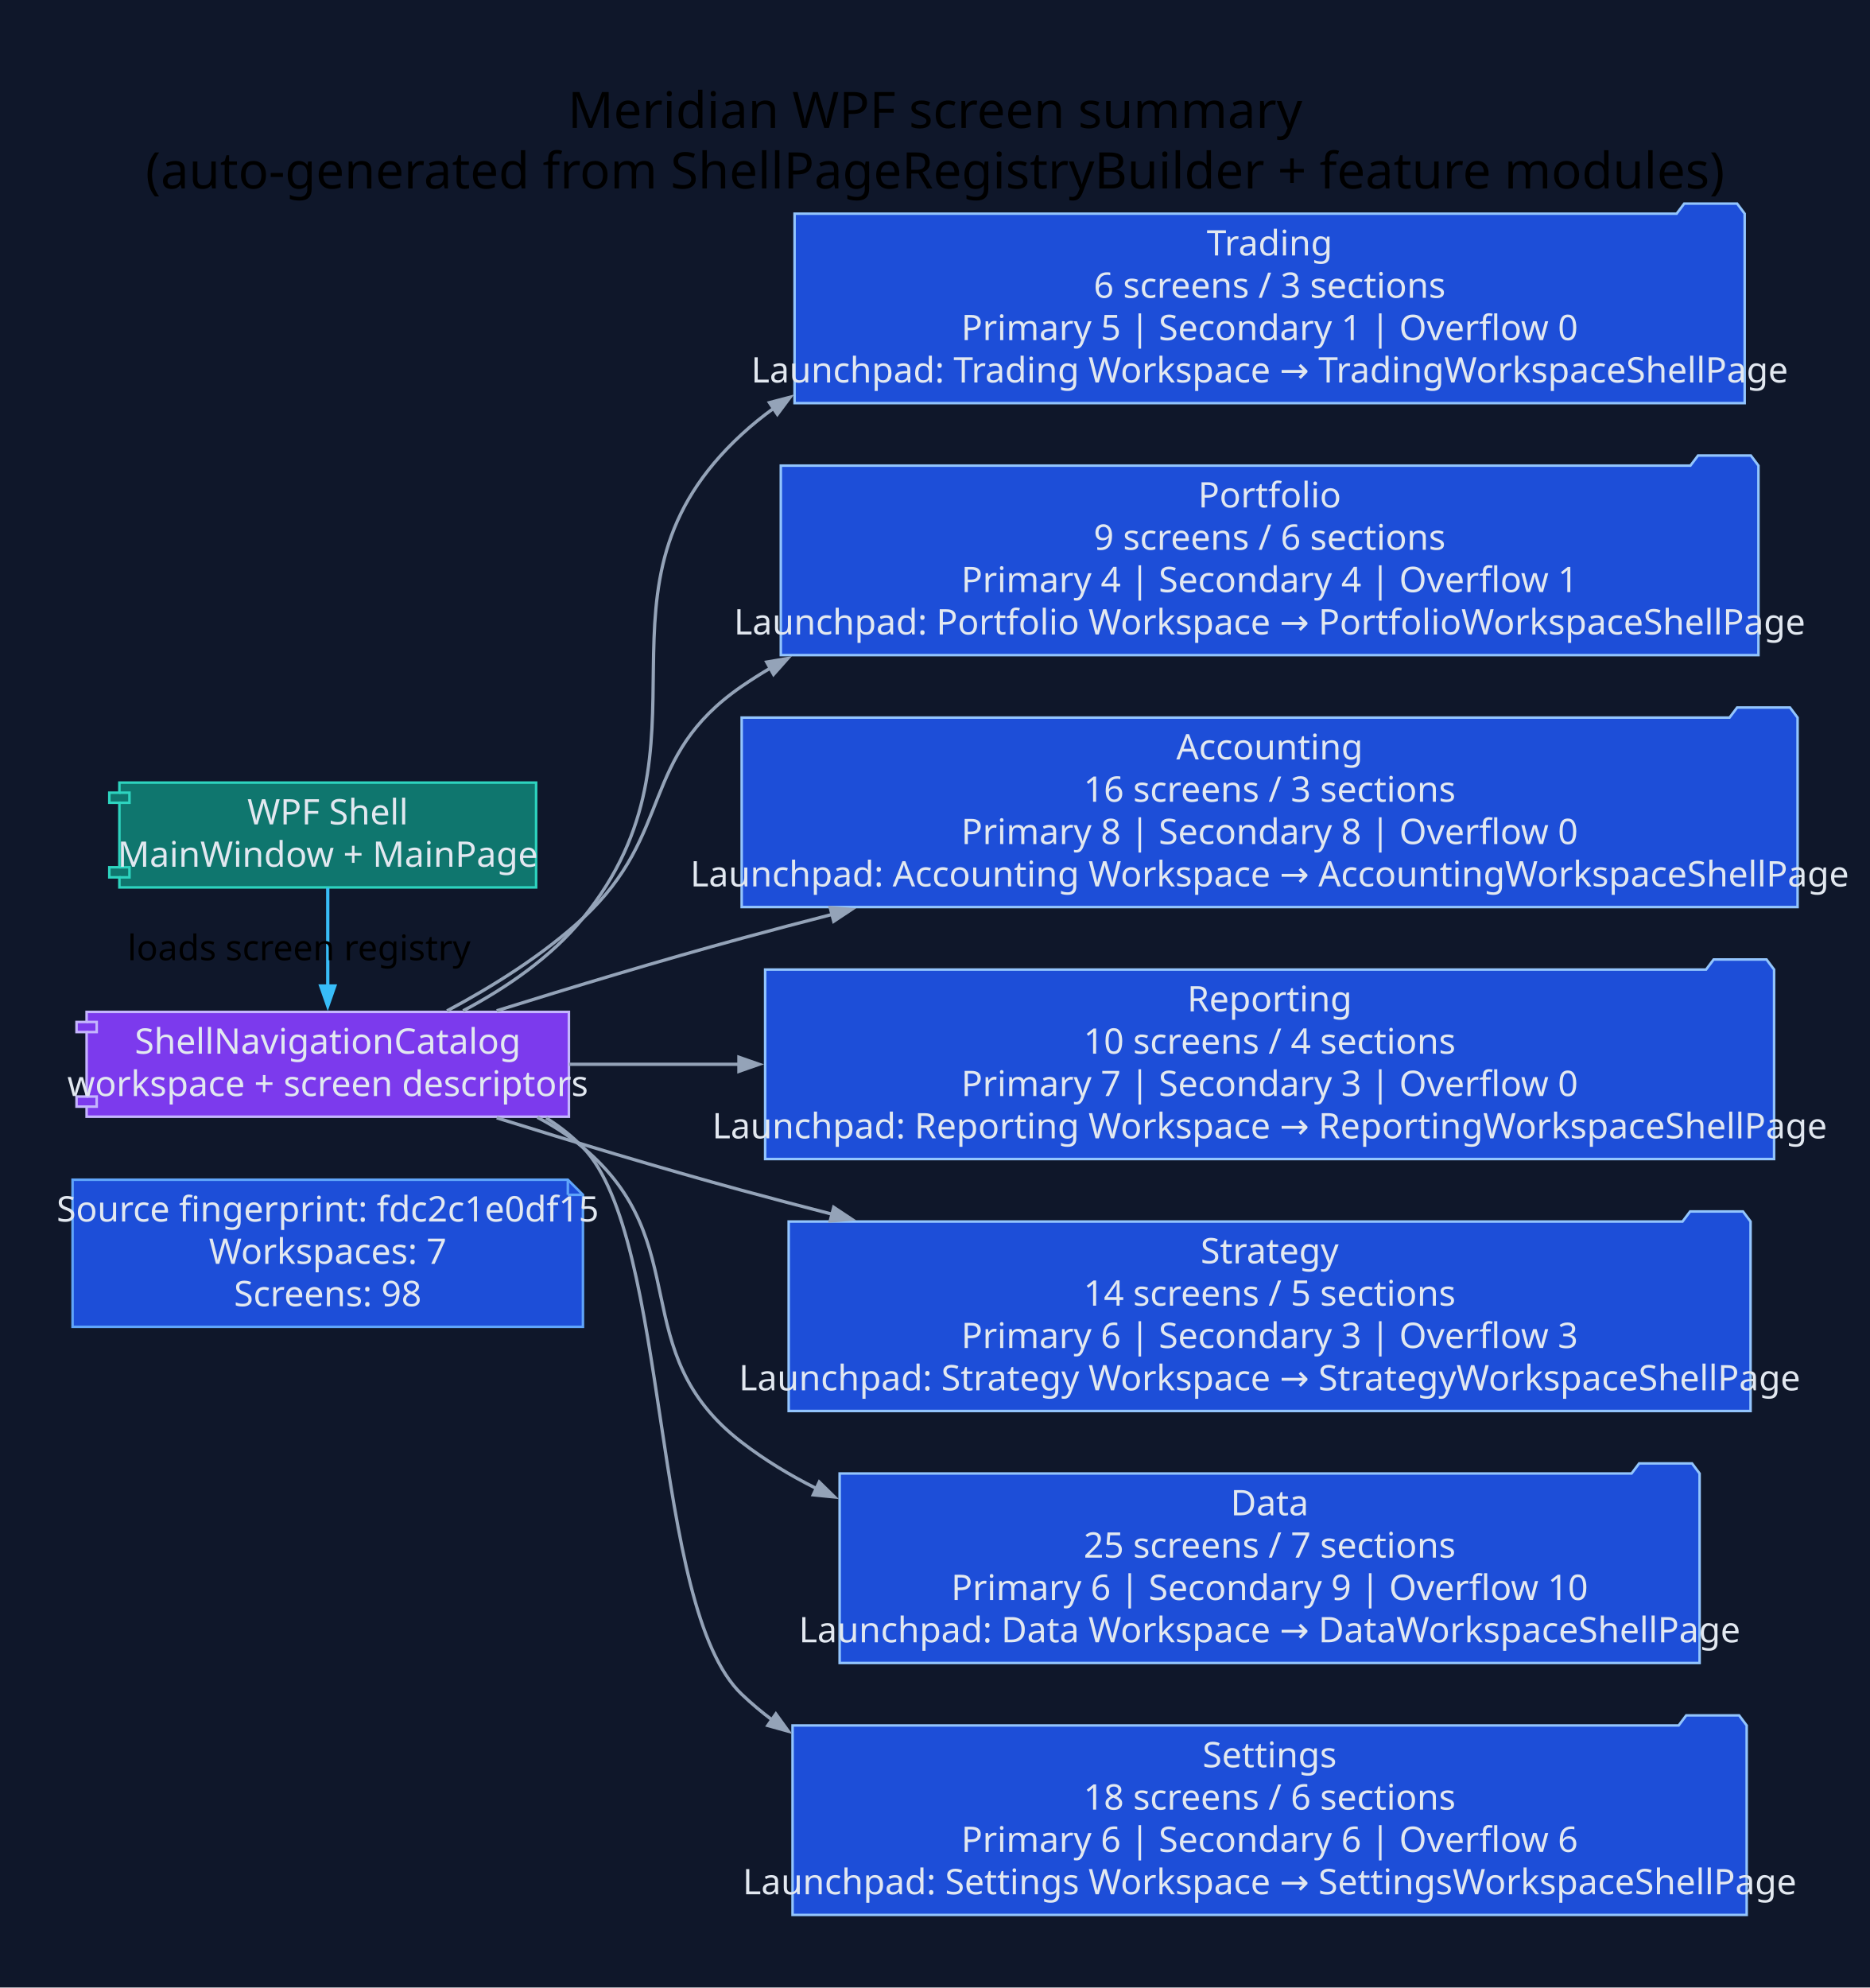
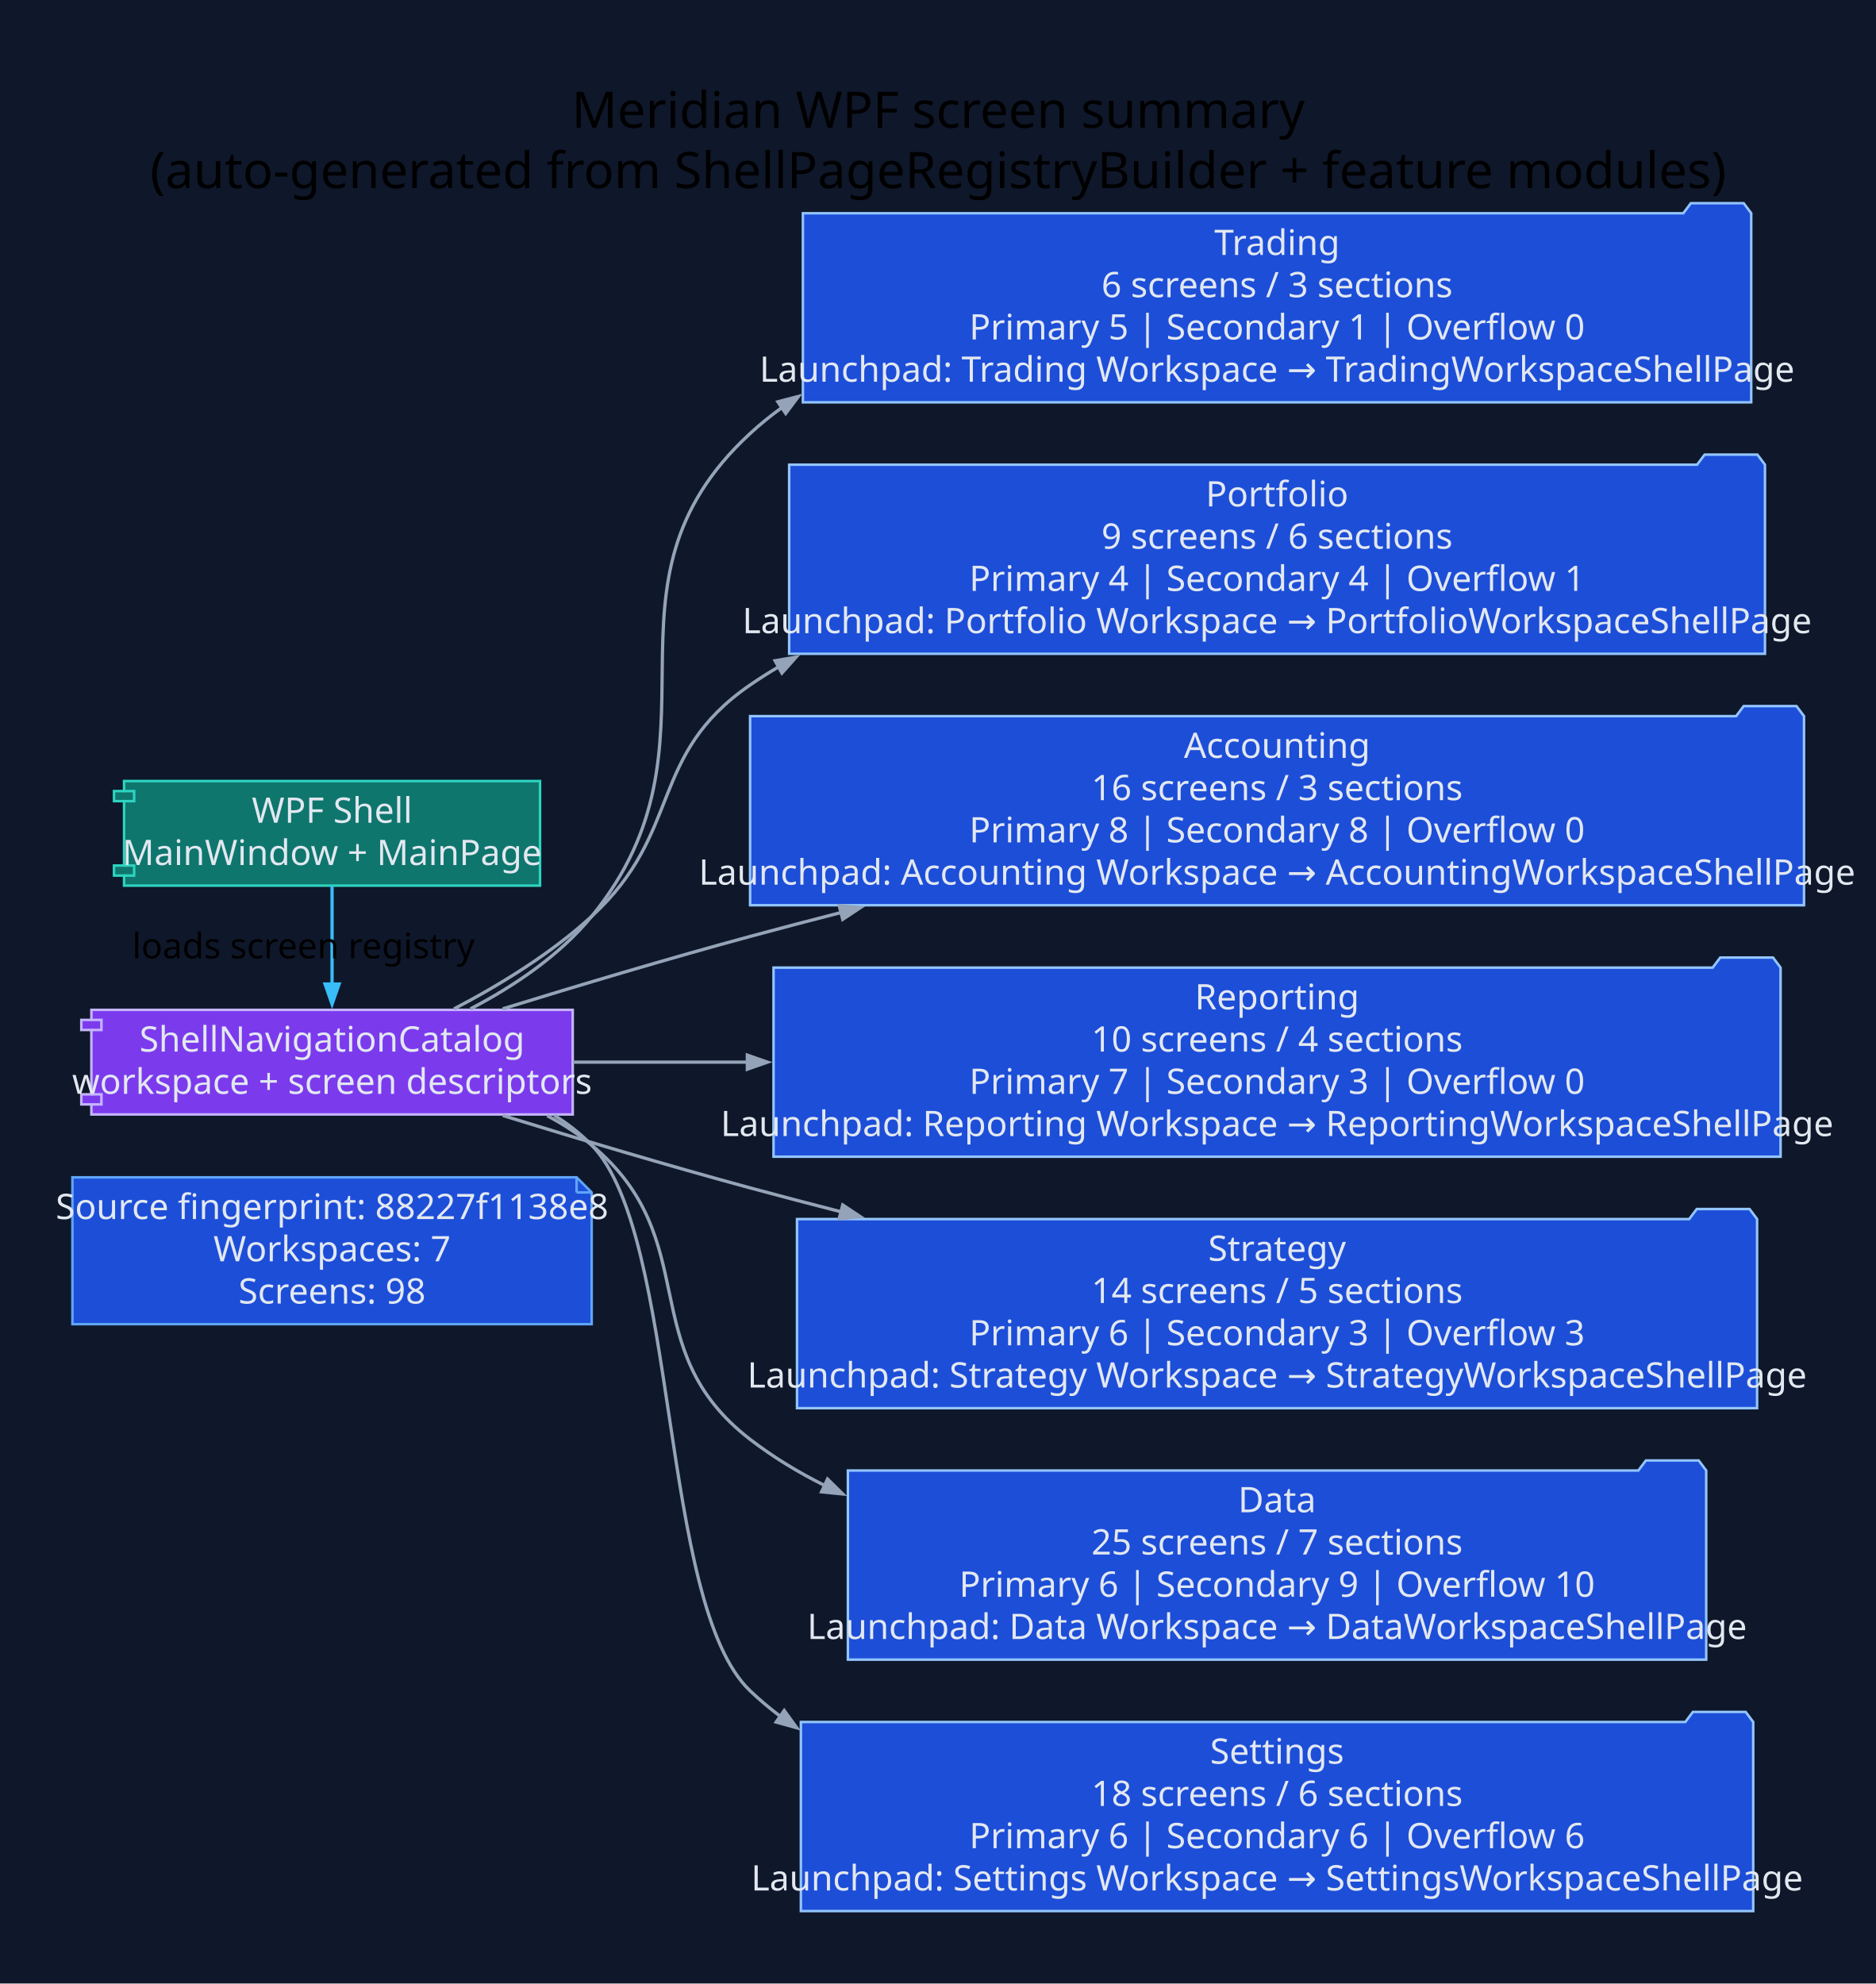
- <svg xmlns="http://www.w3.org/2000/svg" width="742pt" height="789pt" viewBox="0.00 0.00 742.00 789.00">
+ <svg xmlns="http://www.w3.org/2000/svg" width="746pt" height="789pt" viewBox="0.00 0.00 746.00 789.00">
  <g id="graph0" class="graph" transform="scale(1 1) rotate(0) translate(28.8 760)">
-     <polygon fill="#0f172a" stroke="none" points="-28.8,28.8 -28.8,-760 713.54,-760 713.54,28.8 -28.8,28.8" />
-     <text xml:space="preserve" text-anchor="middle" x="342.37" y="-709.2" font-family="Segoe UI" font-size="20.00">Meridian WPF screen summary</text>
-     <text xml:space="preserve" text-anchor="middle" x="342.37" y="-685.2" font-family="Segoe UI" font-size="20.00">(auto-generated from ShellPageRegistryBuilder + feature modules)</text>
+     <polygon fill="#0f172a" stroke="none" points="-28.8,28.8 -28.8,-760 717.45,-760 717.45,28.8 -28.8,28.8" />
+     <text xml:space="preserve" text-anchor="middle" x="344.33" y="-709.2" font-family="Segoe UI" font-size="20.00">Meridian WPF screen summary</text>
+     <text xml:space="preserve" text-anchor="middle" x="344.33" y="-685.2" font-family="Segoe UI" font-size="20.00">(auto-generated from ShellPageRegistryBuilder + feature modules)</text>
    <g id="node1" class="node">
-       <polygon fill="#1d4ed8" stroke="#60a5fa" points="196.6,-291.8 0,-291.8 0,-233.4 202.6,-233.4 202.6,-285.8 196.6,-291.8" />
-       <polyline fill="none" stroke="#60a5fa" points="196.6,-291.8 196.6,-285.8" />
-       <polyline fill="none" stroke="#60a5fa" points="202.6,-285.8 196.6,-285.8" />
-       <text xml:space="preserve" text-anchor="middle" x="101.3" y="-275.2" font-family="Segoe UI" font-size="14.00" fill="#e2e8f0">Source fingerprint: fdc2c1e0df15</text>
-       <text xml:space="preserve" text-anchor="middle" x="101.3" y="-258.4" font-family="Segoe UI" font-size="14.00" fill="#e2e8f0">Workspaces: 7</text>
-       <text xml:space="preserve" text-anchor="middle" x="101.3" y="-241.6" font-family="Segoe UI" font-size="14.00" fill="#e2e8f0">Screens: 98</text>
+       <polygon fill="#1d4ed8" stroke="#60a5fa" points="200.51,-291.8 0,-291.8 0,-233.4 206.51,-233.4 206.51,-285.8 200.51,-291.8" />
+       <polyline fill="none" stroke="#60a5fa" points="200.51,-291.8 200.51,-285.8" />
+       <polyline fill="none" stroke="#60a5fa" points="206.51,-285.8 200.51,-285.8" />
+       <text xml:space="preserve" text-anchor="middle" x="103.26" y="-275.2" font-family="Segoe UI" font-size="14.00" fill="#e2e8f0">Source fingerprint: 88227f1138e8</text>
+       <text xml:space="preserve" text-anchor="middle" x="103.26" y="-258.4" font-family="Segoe UI" font-size="14.00" fill="#e2e8f0">Workspaces: 7</text>
+       <text xml:space="preserve" text-anchor="middle" x="103.26" y="-241.6" font-family="Segoe UI" font-size="14.00" fill="#e2e8f0">Screens: 98</text>
    </g>
    <g id="node2" class="node">
-       <polygon fill="#0f766e" stroke="#2dd4bf" points="184.01,-449.4 18.59,-449.4 18.59,-445.4 14.59,-445.4 14.59,-441.4 18.59,-441.4 18.59,-415.8 14.59,-415.8 14.59,-411.8 18.59,-411.8 18.59,-407.8 184.01,-407.8 184.01,-449.4" />
-       <polyline fill="none" stroke="#2dd4bf" points="18.59,-445.4 22.59,-445.4 22.59,-441.4 18.59,-441.4" />
-       <polyline fill="none" stroke="#2dd4bf" points="18.59,-415.8 22.59,-415.8 22.59,-411.8 18.59,-411.8" />
-       <text xml:space="preserve" text-anchor="middle" x="101.3" y="-432.8" font-family="Segoe UI" font-size="14.00" fill="#e2e8f0">WPF Shell</text>
-       <text xml:space="preserve" text-anchor="middle" x="101.3" y="-416" font-family="Segoe UI" font-size="14.00" fill="#e2e8f0">MainWindow + MainPage</text>
+       <polygon fill="#0f766e" stroke="#2dd4bf" points="185.97,-449.4 20.54,-449.4 20.54,-445.4 16.54,-445.4 16.54,-441.4 20.54,-441.4 20.54,-415.8 16.54,-415.8 16.54,-411.8 20.54,-411.8 20.54,-407.8 185.97,-407.8 185.97,-449.4" />
+       <polyline fill="none" stroke="#2dd4bf" points="20.54,-445.4 24.54,-445.4 24.54,-441.4 20.54,-441.4" />
+       <polyline fill="none" stroke="#2dd4bf" points="20.54,-415.8 24.54,-415.8 24.54,-411.8 20.54,-411.8" />
+       <text xml:space="preserve" text-anchor="middle" x="103.26" y="-432.8" font-family="Segoe UI" font-size="14.00" fill="#e2e8f0">WPF Shell</text>
+       <text xml:space="preserve" text-anchor="middle" x="103.26" y="-416" font-family="Segoe UI" font-size="14.00" fill="#e2e8f0">MainWindow + MainPage</text>
    </g>
    <g id="node3" class="node">
-       <polygon fill="#7c3aed" stroke="#c4b5fd" points="197.02,-358.4 5.58,-358.4 5.58,-354.4 1.58,-354.4 1.58,-350.4 5.58,-350.4 5.58,-324.8 1.58,-324.8 1.58,-320.8 5.58,-320.8 5.58,-316.8 197.02,-316.8 197.02,-358.4" />
-       <polyline fill="none" stroke="#c4b5fd" points="5.58,-354.4 9.58,-354.4 9.58,-350.4 5.58,-350.4" />
-       <polyline fill="none" stroke="#c4b5fd" points="5.58,-324.8 9.58,-324.8 9.58,-320.8 5.58,-320.8" />
-       <text xml:space="preserve" text-anchor="middle" x="101.3" y="-341.8" font-family="Segoe UI" font-size="14.00" fill="#e2e8f0">ShellNavigationCatalog</text>
-       <text xml:space="preserve" text-anchor="middle" x="101.3" y="-325" font-family="Segoe UI" font-size="14.00" fill="#e2e8f0">workspace + screen descriptors</text>
+       <polygon fill="#7c3aed" stroke="#c4b5fd" points="198.97,-358.4 7.54,-358.4 7.54,-354.4 3.54,-354.4 3.54,-350.4 7.54,-350.4 7.54,-324.8 3.54,-324.8 3.54,-320.8 7.54,-320.8 7.54,-316.8 198.97,-316.8 198.97,-358.4" />
+       <polyline fill="none" stroke="#c4b5fd" points="7.54,-354.4 11.54,-354.4 11.54,-350.4 7.54,-350.4" />
+       <polyline fill="none" stroke="#c4b5fd" points="7.54,-324.8 11.54,-324.8 11.54,-320.8 7.54,-320.8" />
+       <text xml:space="preserve" text-anchor="middle" x="103.26" y="-341.8" font-family="Segoe UI" font-size="14.00" fill="#e2e8f0">ShellNavigationCatalog</text>
+       <text xml:space="preserve" text-anchor="middle" x="103.26" y="-325" font-family="Segoe UI" font-size="14.00" fill="#e2e8f0">workspace + screen descriptors</text>
    </g>
    <g id="edge1" class="edge">
-       <path fill="none" stroke="#38bdf8" stroke-width="1.3" d="M101.3,-407.61C101.3,-396.03 101.3,-381.43 101.3,-368.56" />
-       <polygon fill="#38bdf8" stroke="#38bdf8" stroke-width="1.3" points="104.1,-368.67 101.3,-360.67 98.5,-368.67 104.1,-368.67" />
-       <text xml:space="preserve" text-anchor="middle" x="89.9" y="-378.9" font-family="Segoe UI" font-size="14.00">loads screen registry</text>
+       <path fill="none" stroke="#38bdf8" stroke-width="1.3" d="M103.26,-407.61C103.26,-396.03 103.26,-381.43 103.26,-368.56" />
+       <polygon fill="#38bdf8" stroke="#38bdf8" stroke-width="1.3" points="106.06,-368.67 103.26,-360.67 100.46,-368.67 106.06,-368.67" />
+       <text xml:space="preserve" text-anchor="middle" x="91.86" y="-378.9" font-family="Segoe UI" font-size="14.00">loads screen registry</text>
    </g>
    <g id="node4" class="node">
-       <polygon fill="#1d4ed8" stroke="#93c5fd" points="663.74,-675.2 660.74,-679.2 639.74,-679.2 636.74,-675.2 286.6,-675.2 286.6,-600 663.74,-600 663.74,-675.2" />
-       <text xml:space="preserve" text-anchor="middle" x="475.17" y="-658.6" font-family="Segoe UI" font-size="14.00" fill="#e2e8f0">Trading</text>
-       <text xml:space="preserve" text-anchor="middle" x="475.17" y="-641.8" font-family="Segoe UI" font-size="14.00" fill="#e2e8f0">6 screens / 3 sections</text>
-       <text xml:space="preserve" text-anchor="middle" x="475.17" y="-625" font-family="Segoe UI" font-size="14.00" fill="#e2e8f0">Primary 5 | Secondary 1 | Overflow 0</text>
-       <text xml:space="preserve" text-anchor="middle" x="475.17" y="-608.2" font-family="Segoe UI" font-size="14.00" fill="#e2e8f0">Launchpad: Trading Workspace → TradingWorkspaceShellPage</text>
+       <polygon fill="#1d4ed8" stroke="#93c5fd" points="667.65,-675.2 664.65,-679.2 643.65,-679.2 640.65,-675.2 290.51,-675.2 290.51,-600 667.65,-600 667.65,-675.2" />
+       <text xml:space="preserve" text-anchor="middle" x="479.08" y="-658.6" font-family="Segoe UI" font-size="14.00" fill="#e2e8f0">Trading</text>
+       <text xml:space="preserve" text-anchor="middle" x="479.08" y="-641.8" font-family="Segoe UI" font-size="14.00" fill="#e2e8f0">6 screens / 3 sections</text>
+       <text xml:space="preserve" text-anchor="middle" x="479.08" y="-625" font-family="Segoe UI" font-size="14.00" fill="#e2e8f0">Primary 5 | Secondary 1 | Overflow 0</text>
+       <text xml:space="preserve" text-anchor="middle" x="479.08" y="-608.2" font-family="Segoe UI" font-size="14.00" fill="#e2e8f0">Launchpad: Trading Workspace → TradingWorkspaceShellPage</text>
    </g>
    <g id="edge2" class="edge">
-       <path fill="none" stroke="#94a3b8" stroke-width="1.3" d="M155.04,-358.84C172.21,-367.96 190.05,-380.14 202.6,-395.6 259.2,-465.33 199.55,-526.74 265.6,-587.6 269.62,-591.31 273.87,-594.75 278.3,-597.95" />
-       <polygon fill="#94a3b8" stroke="#94a3b8" stroke-width="1.3" points="276.64,-600.21 284.84,-602.36 279.77,-595.57 276.64,-600.21" />
+       <path fill="none" stroke="#94a3b8" stroke-width="1.3" d="M158.29,-358.78C175.7,-367.87 193.78,-380.04 206.51,-395.6 263.4,-465.1 203.46,-526.74 269.51,-587.6 273.53,-591.31 277.78,-594.75 282.21,-597.95" />
+       <polygon fill="#94a3b8" stroke="#94a3b8" stroke-width="1.3" points="280.55,-600.21 288.75,-602.36 283.68,-595.57 280.55,-600.21" />
    </g>
    <g id="node5" class="node">
-       <polygon fill="#1d4ed8" stroke="#93c5fd" points="669.21,-575.2 666.21,-579.2 645.21,-579.2 642.21,-575.2 281.14,-575.2 281.14,-500 669.21,-500 669.21,-575.2" />
-       <text xml:space="preserve" text-anchor="middle" x="475.17" y="-558.6" font-family="Segoe UI" font-size="14.00" fill="#e2e8f0">Portfolio</text>
-       <text xml:space="preserve" text-anchor="middle" x="475.17" y="-541.8" font-family="Segoe UI" font-size="14.00" fill="#e2e8f0">9 screens / 6 sections</text>
-       <text xml:space="preserve" text-anchor="middle" x="475.17" y="-525" font-family="Segoe UI" font-size="14.00" fill="#e2e8f0">Primary 4 | Secondary 4 | Overflow 1</text>
-       <text xml:space="preserve" text-anchor="middle" x="475.17" y="-508.2" font-family="Segoe UI" font-size="14.00" fill="#e2e8f0">Launchpad: Portfolio Workspace → PortfolioWorkspaceShellPage</text>
+       <polygon fill="#1d4ed8" stroke="#93c5fd" points="673.12,-575.2 670.12,-579.2 649.12,-579.2 646.12,-575.2 285.05,-575.2 285.05,-500 673.12,-500 673.12,-575.2" />
+       <text xml:space="preserve" text-anchor="middle" x="479.08" y="-558.6" font-family="Segoe UI" font-size="14.00" fill="#e2e8f0">Portfolio</text>
+       <text xml:space="preserve" text-anchor="middle" x="479.08" y="-541.8" font-family="Segoe UI" font-size="14.00" fill="#e2e8f0">9 screens / 6 sections</text>
+       <text xml:space="preserve" text-anchor="middle" x="479.08" y="-525" font-family="Segoe UI" font-size="14.00" fill="#e2e8f0">Primary 4 | Secondary 4 | Overflow 1</text>
+       <text xml:space="preserve" text-anchor="middle" x="479.08" y="-508.2" font-family="Segoe UI" font-size="14.00" fill="#e2e8f0">Launchpad: Portfolio Workspace → PortfolioWorkspaceShellPage</text>
    </g>
    <g id="edge3" class="edge">
-       <path fill="none" stroke="#94a3b8" stroke-width="1.3" d="M148.64,-358.81C166.7,-368.44 186.81,-380.97 202.6,-395.6 238.95,-429.28 224.78,-459.5 265.6,-487.6 269.28,-490.13 273.07,-492.54 276.96,-494.82" />
-       <polygon fill="#94a3b8" stroke="#94a3b8" stroke-width="1.3" points="275.54,-497.24 283.89,-498.67 278.26,-492.34 275.54,-497.24" />
+       <path fill="none" stroke="#94a3b8" stroke-width="1.3" d="M151.77,-358.79C170.12,-368.38 190.51,-380.89 206.51,-395.6 243,-429.13 228.69,-459.5 269.51,-487.6 273.19,-490.13 276.98,-492.54 280.87,-494.82" />
+       <polygon fill="#94a3b8" stroke="#94a3b8" stroke-width="1.3" points="279.45,-497.24 287.8,-498.67 282.17,-492.34 279.45,-497.24" />
    </g>
    <g id="node6" class="node">
-       <polygon fill="#1d4ed8" stroke="#93c5fd" points="684.74,-475.2 681.74,-479.2 660.74,-479.2 657.74,-475.2 265.6,-475.2 265.6,-400 684.74,-400 684.74,-475.2" />
-       <text xml:space="preserve" text-anchor="middle" x="475.17" y="-458.6" font-family="Segoe UI" font-size="14.00" fill="#e2e8f0">Accounting</text>
-       <text xml:space="preserve" text-anchor="middle" x="475.17" y="-441.8" font-family="Segoe UI" font-size="14.00" fill="#e2e8f0">16 screens / 3 sections</text>
-       <text xml:space="preserve" text-anchor="middle" x="475.17" y="-425" font-family="Segoe UI" font-size="14.00" fill="#e2e8f0">Primary 8 | Secondary 8 | Overflow 0</text>
-       <text xml:space="preserve" text-anchor="middle" x="475.17" y="-408.2" font-family="Segoe UI" font-size="14.00" fill="#e2e8f0">Launchpad: Accounting Workspace → AccountingWorkspaceShellPage</text>
+       <polygon fill="#1d4ed8" stroke="#93c5fd" points="688.65,-475.2 685.65,-479.2 664.65,-479.2 661.65,-475.2 269.51,-475.2 269.51,-400 688.65,-400 688.65,-475.2" />
+       <text xml:space="preserve" text-anchor="middle" x="479.08" y="-458.6" font-family="Segoe UI" font-size="14.00" fill="#e2e8f0">Accounting</text>
+       <text xml:space="preserve" text-anchor="middle" x="479.08" y="-441.8" font-family="Segoe UI" font-size="14.00" fill="#e2e8f0">16 screens / 3 sections</text>
+       <text xml:space="preserve" text-anchor="middle" x="479.08" y="-425" font-family="Segoe UI" font-size="14.00" fill="#e2e8f0">Primary 8 | Secondary 8 | Overflow 0</text>
+       <text xml:space="preserve" text-anchor="middle" x="479.08" y="-408.2" font-family="Segoe UI" font-size="14.00" fill="#e2e8f0">Launchpad: Accounting Workspace → AccountingWorkspaceShellPage</text>
    </g>
    <g id="edge4" class="edge">
-       <path fill="none" stroke="#94a3b8" stroke-width="1.3" d="M168.37,-358.85C197.99,-368.11 233.42,-378.82 265.6,-387.6 277.34,-390.8 289.48,-394 301.72,-397.14" />
-       <polygon fill="#94a3b8" stroke="#94a3b8" stroke-width="1.3" points="300.75,-399.78 309.2,-399.05 302.14,-394.36 300.75,-399.78" />
+       <path fill="none" stroke="#94a3b8" stroke-width="1.3" d="M171.14,-358.81C201.11,-368.06 236.96,-378.78 269.51,-387.6 281.32,-390.8 293.54,-394 305.87,-397.16" />
+       <polygon fill="#94a3b8" stroke="#94a3b8" stroke-width="1.3" points="304.96,-399.81 313.4,-399.07 306.34,-394.39 304.96,-399.81" />
    </g>
    <g id="node7" class="node">
-       <polygon fill="#1d4ed8" stroke="#93c5fd" points="675.42,-375.2 672.42,-379.2 651.42,-379.2 648.42,-375.2 274.92,-375.2 274.92,-300 675.42,-300 675.42,-375.2" />
-       <text xml:space="preserve" text-anchor="middle" x="475.17" y="-358.6" font-family="Segoe UI" font-size="14.00" fill="#e2e8f0">Reporting</text>
-       <text xml:space="preserve" text-anchor="middle" x="475.17" y="-341.8" font-family="Segoe UI" font-size="14.00" fill="#e2e8f0">10 screens / 4 sections</text>
-       <text xml:space="preserve" text-anchor="middle" x="475.17" y="-325" font-family="Segoe UI" font-size="14.00" fill="#e2e8f0">Primary 7 | Secondary 3 | Overflow 0</text>
-       <text xml:space="preserve" text-anchor="middle" x="475.17" y="-308.2" font-family="Segoe UI" font-size="14.00" fill="#e2e8f0">Launchpad: Reporting Workspace → ReportingWorkspaceShellPage</text>
+       <polygon fill="#1d4ed8" stroke="#93c5fd" points="679.33,-375.2 676.33,-379.2 655.33,-379.2 652.33,-375.2 278.83,-375.2 278.83,-300 679.33,-300 679.33,-375.2" />
+       <text xml:space="preserve" text-anchor="middle" x="479.08" y="-358.6" font-family="Segoe UI" font-size="14.00" fill="#e2e8f0">Reporting</text>
+       <text xml:space="preserve" text-anchor="middle" x="479.08" y="-341.8" font-family="Segoe UI" font-size="14.00" fill="#e2e8f0">10 screens / 4 sections</text>
+       <text xml:space="preserve" text-anchor="middle" x="479.08" y="-325" font-family="Segoe UI" font-size="14.00" fill="#e2e8f0">Primary 7 | Secondary 3 | Overflow 0</text>
+       <text xml:space="preserve" text-anchor="middle" x="479.08" y="-308.2" font-family="Segoe UI" font-size="14.00" fill="#e2e8f0">Launchpad: Reporting Workspace → ReportingWorkspaceShellPage</text>
    </g>
    <g id="edge5" class="edge">
-       <path fill="none" stroke="#94a3b8" stroke-width="1.3" d="M197.1,-337.6C218.09,-337.6 241.15,-337.6 264.71,-337.6" />
-       <polygon fill="#94a3b8" stroke="#94a3b8" stroke-width="1.3" points="264.51,-340.4 272.51,-337.6 264.51,-334.8 264.51,-340.4" />
+       <path fill="none" stroke="#94a3b8" stroke-width="1.3" d="M199.07,-337.6C220.65,-337.6 244.41,-337.6 268.69,-337.6" />
+       <polygon fill="#94a3b8" stroke="#94a3b8" stroke-width="1.3" points="268.41,-340.4 276.41,-337.6 268.41,-334.8 268.41,-340.4" />
    </g>
    <g id="node8" class="node">
-       <polygon fill="#1d4ed8" stroke="#93c5fd" points="666.08,-275.2 663.08,-279.2 642.08,-279.2 639.08,-275.2 284.26,-275.2 284.26,-200 666.08,-200 666.08,-275.2" />
-       <text xml:space="preserve" text-anchor="middle" x="475.17" y="-258.6" font-family="Segoe UI" font-size="14.00" fill="#e2e8f0">Strategy</text>
-       <text xml:space="preserve" text-anchor="middle" x="475.17" y="-241.8" font-family="Segoe UI" font-size="14.00" fill="#e2e8f0">14 screens / 5 sections</text>
-       <text xml:space="preserve" text-anchor="middle" x="475.17" y="-225" font-family="Segoe UI" font-size="14.00" fill="#e2e8f0">Primary 6 | Secondary 3 | Overflow 3</text>
-       <text xml:space="preserve" text-anchor="middle" x="475.17" y="-208.2" font-family="Segoe UI" font-size="14.00" fill="#e2e8f0">Launchpad: Strategy Workspace → StrategyWorkspaceShellPage</text>
+       <polygon fill="#1d4ed8" stroke="#93c5fd" points="669.99,-275.2 666.99,-279.2 645.99,-279.2 642.99,-275.2 288.17,-275.2 288.17,-200 669.99,-200 669.99,-275.2" />
+       <text xml:space="preserve" text-anchor="middle" x="479.08" y="-258.6" font-family="Segoe UI" font-size="14.00" fill="#e2e8f0">Strategy</text>
+       <text xml:space="preserve" text-anchor="middle" x="479.08" y="-241.8" font-family="Segoe UI" font-size="14.00" fill="#e2e8f0">14 screens / 5 sections</text>
+       <text xml:space="preserve" text-anchor="middle" x="479.08" y="-225" font-family="Segoe UI" font-size="14.00" fill="#e2e8f0">Primary 6 | Secondary 3 | Overflow 3</text>
+       <text xml:space="preserve" text-anchor="middle" x="479.08" y="-208.2" font-family="Segoe UI" font-size="14.00" fill="#e2e8f0">Launchpad: Strategy Workspace → StrategyWorkspaceShellPage</text>
    </g>
    <g id="edge6" class="edge">
-       <path fill="none" stroke="#94a3b8" stroke-width="1.3" d="M168.37,-316.35C197.99,-307.09 233.42,-296.38 265.6,-287.6 277.34,-284.4 289.48,-281.2 301.72,-278.06" />
-       <polygon fill="#94a3b8" stroke="#94a3b8" stroke-width="1.3" points="302.14,-280.84 309.2,-276.15 300.75,-275.42 302.14,-280.84" />
+       <path fill="none" stroke="#94a3b8" stroke-width="1.3" d="M171.14,-316.39C201.11,-307.14 236.96,-296.42 269.51,-287.6 281.32,-284.4 293.54,-281.2 305.87,-278.04" />
+       <polygon fill="#94a3b8" stroke="#94a3b8" stroke-width="1.3" points="306.34,-280.81 313.4,-276.13 304.96,-275.39 306.34,-280.81" />
    </g>
    <g id="node9" class="node">
-       <polygon fill="#1d4ed8" stroke="#93c5fd" points="645.85,-175.2 642.85,-179.2 621.85,-179.2 618.85,-175.2 304.49,-175.2 304.49,-100 645.85,-100 645.85,-175.2" />
-       <text xml:space="preserve" text-anchor="middle" x="475.17" y="-158.6" font-family="Segoe UI" font-size="14.00" fill="#e2e8f0">Data</text>
-       <text xml:space="preserve" text-anchor="middle" x="475.17" y="-141.8" font-family="Segoe UI" font-size="14.00" fill="#e2e8f0">25 screens / 7 sections</text>
-       <text xml:space="preserve" text-anchor="middle" x="475.17" y="-125" font-family="Segoe UI" font-size="14.00" fill="#e2e8f0">Primary 6 | Secondary 9 | Overflow 10</text>
-       <text xml:space="preserve" text-anchor="middle" x="475.17" y="-108.2" font-family="Segoe UI" font-size="14.00" fill="#e2e8f0">Launchpad: Data Workspace → DataWorkspaceShellPage</text>
+       <polygon fill="#1d4ed8" stroke="#93c5fd" points="649.76,-175.2 646.76,-179.2 625.76,-179.2 622.76,-175.2 308.4,-175.2 308.4,-100 649.76,-100 649.76,-175.2" />
+       <text xml:space="preserve" text-anchor="middle" x="479.08" y="-158.6" font-family="Segoe UI" font-size="14.00" fill="#e2e8f0">Data</text>
+       <text xml:space="preserve" text-anchor="middle" x="479.08" y="-141.8" font-family="Segoe UI" font-size="14.00" fill="#e2e8f0">25 screens / 7 sections</text>
+       <text xml:space="preserve" text-anchor="middle" x="479.08" y="-125" font-family="Segoe UI" font-size="14.00" fill="#e2e8f0">Primary 6 | Secondary 9 | Overflow 10</text>
+       <text xml:space="preserve" text-anchor="middle" x="479.08" y="-108.2" font-family="Segoe UI" font-size="14.00" fill="#e2e8f0">Launchpad: Data Workspace → DataWorkspaceShellPage</text>
    </g>
    <g id="edge7" class="edge">
-       <path fill="none" stroke="#94a3b8" stroke-width="1.3" d="M184.51,-316.56C190.98,-313.15 197.12,-309.19 202.6,-304.6 247.87,-266.67 218.8,-223.63 265.6,-187.6 274.76,-180.55 284.77,-174.47 295.29,-169.23" />
-       <polygon fill="#94a3b8" stroke="#94a3b8" stroke-width="1.3" points="296.4,-171.8 302.45,-165.87 294.02,-166.73 296.4,-171.8" />
+       <path fill="none" stroke="#94a3b8" stroke-width="1.3" d="M188.82,-316.3C195.14,-312.95 201.14,-309.08 206.51,-304.6 251.89,-266.8 222.71,-223.63 269.51,-187.6 278.67,-180.55 288.68,-174.47 299.2,-169.23" />
+       <polygon fill="#94a3b8" stroke="#94a3b8" stroke-width="1.3" points="300.31,-171.8 306.36,-165.87 297.93,-166.73 300.31,-171.8" />
    </g>
    <g id="node10" class="node">
-       <polygon fill="#1d4ed8" stroke="#93c5fd" points="664.54,-75.2 661.54,-79.2 640.54,-79.2 637.54,-75.2 285.8,-75.2 285.8,0 664.54,0 664.54,-75.2" />
-       <text xml:space="preserve" text-anchor="middle" x="475.17" y="-58.6" font-family="Segoe UI" font-size="14.00" fill="#e2e8f0">Settings</text>
-       <text xml:space="preserve" text-anchor="middle" x="475.17" y="-41.8" font-family="Segoe UI" font-size="14.00" fill="#e2e8f0">18 screens / 6 sections</text>
-       <text xml:space="preserve" text-anchor="middle" x="475.17" y="-25" font-family="Segoe UI" font-size="14.00" fill="#e2e8f0">Primary 6 | Secondary 6 | Overflow 6</text>
-       <text xml:space="preserve" text-anchor="middle" x="475.17" y="-8.2" font-family="Segoe UI" font-size="14.00" fill="#e2e8f0">Launchpad: Settings Workspace → SettingsWorkspaceShellPage</text>
+       <polygon fill="#1d4ed8" stroke="#93c5fd" points="668.45,-75.2 665.45,-79.2 644.45,-79.2 641.45,-75.2 289.71,-75.2 289.71,0 668.45,0 668.45,-75.2" />
+       <text xml:space="preserve" text-anchor="middle" x="479.08" y="-58.6" font-family="Segoe UI" font-size="14.00" fill="#e2e8f0">Settings</text>
+       <text xml:space="preserve" text-anchor="middle" x="479.08" y="-41.8" font-family="Segoe UI" font-size="14.00" fill="#e2e8f0">18 screens / 6 sections</text>
+       <text xml:space="preserve" text-anchor="middle" x="479.08" y="-25" font-family="Segoe UI" font-size="14.00" fill="#e2e8f0">Primary 6 | Secondary 6 | Overflow 6</text>
+       <text xml:space="preserve" text-anchor="middle" x="479.08" y="-8.2" font-family="Segoe UI" font-size="14.00" fill="#e2e8f0">Launchpad: Settings Workspace → SettingsWorkspaceShellPage</text>
    </g>
    <g id="edge8" class="edge">
-       <path fill="none" stroke="#94a3b8" stroke-width="1.3" d="M188,-316.31C193.32,-312.96 198.27,-309.08 202.6,-304.6 237.47,-268.47 229.27,-122.26 265.6,-87.6 269.47,-83.91 273.57,-80.47 277.85,-77.27" />
-       <polygon fill="#94a3b8" stroke="#94a3b8" stroke-width="1.3" points="279.17,-79.77 284.14,-72.9 275.97,-75.17 279.17,-79.77" />
+       <path fill="none" stroke="#94a3b8" stroke-width="1.3" d="M191.61,-316.46C197.04,-313.07 202.09,-309.15 206.51,-304.6 241.49,-268.57 233.18,-122.26 269.51,-87.6 273.38,-83.91 277.48,-80.47 281.76,-77.27" />
+       <polygon fill="#94a3b8" stroke="#94a3b8" stroke-width="1.3" points="283.08,-79.77 288.05,-72.9 279.88,-75.17 283.08,-79.77" />
    </g>
  </g>
</svg>
